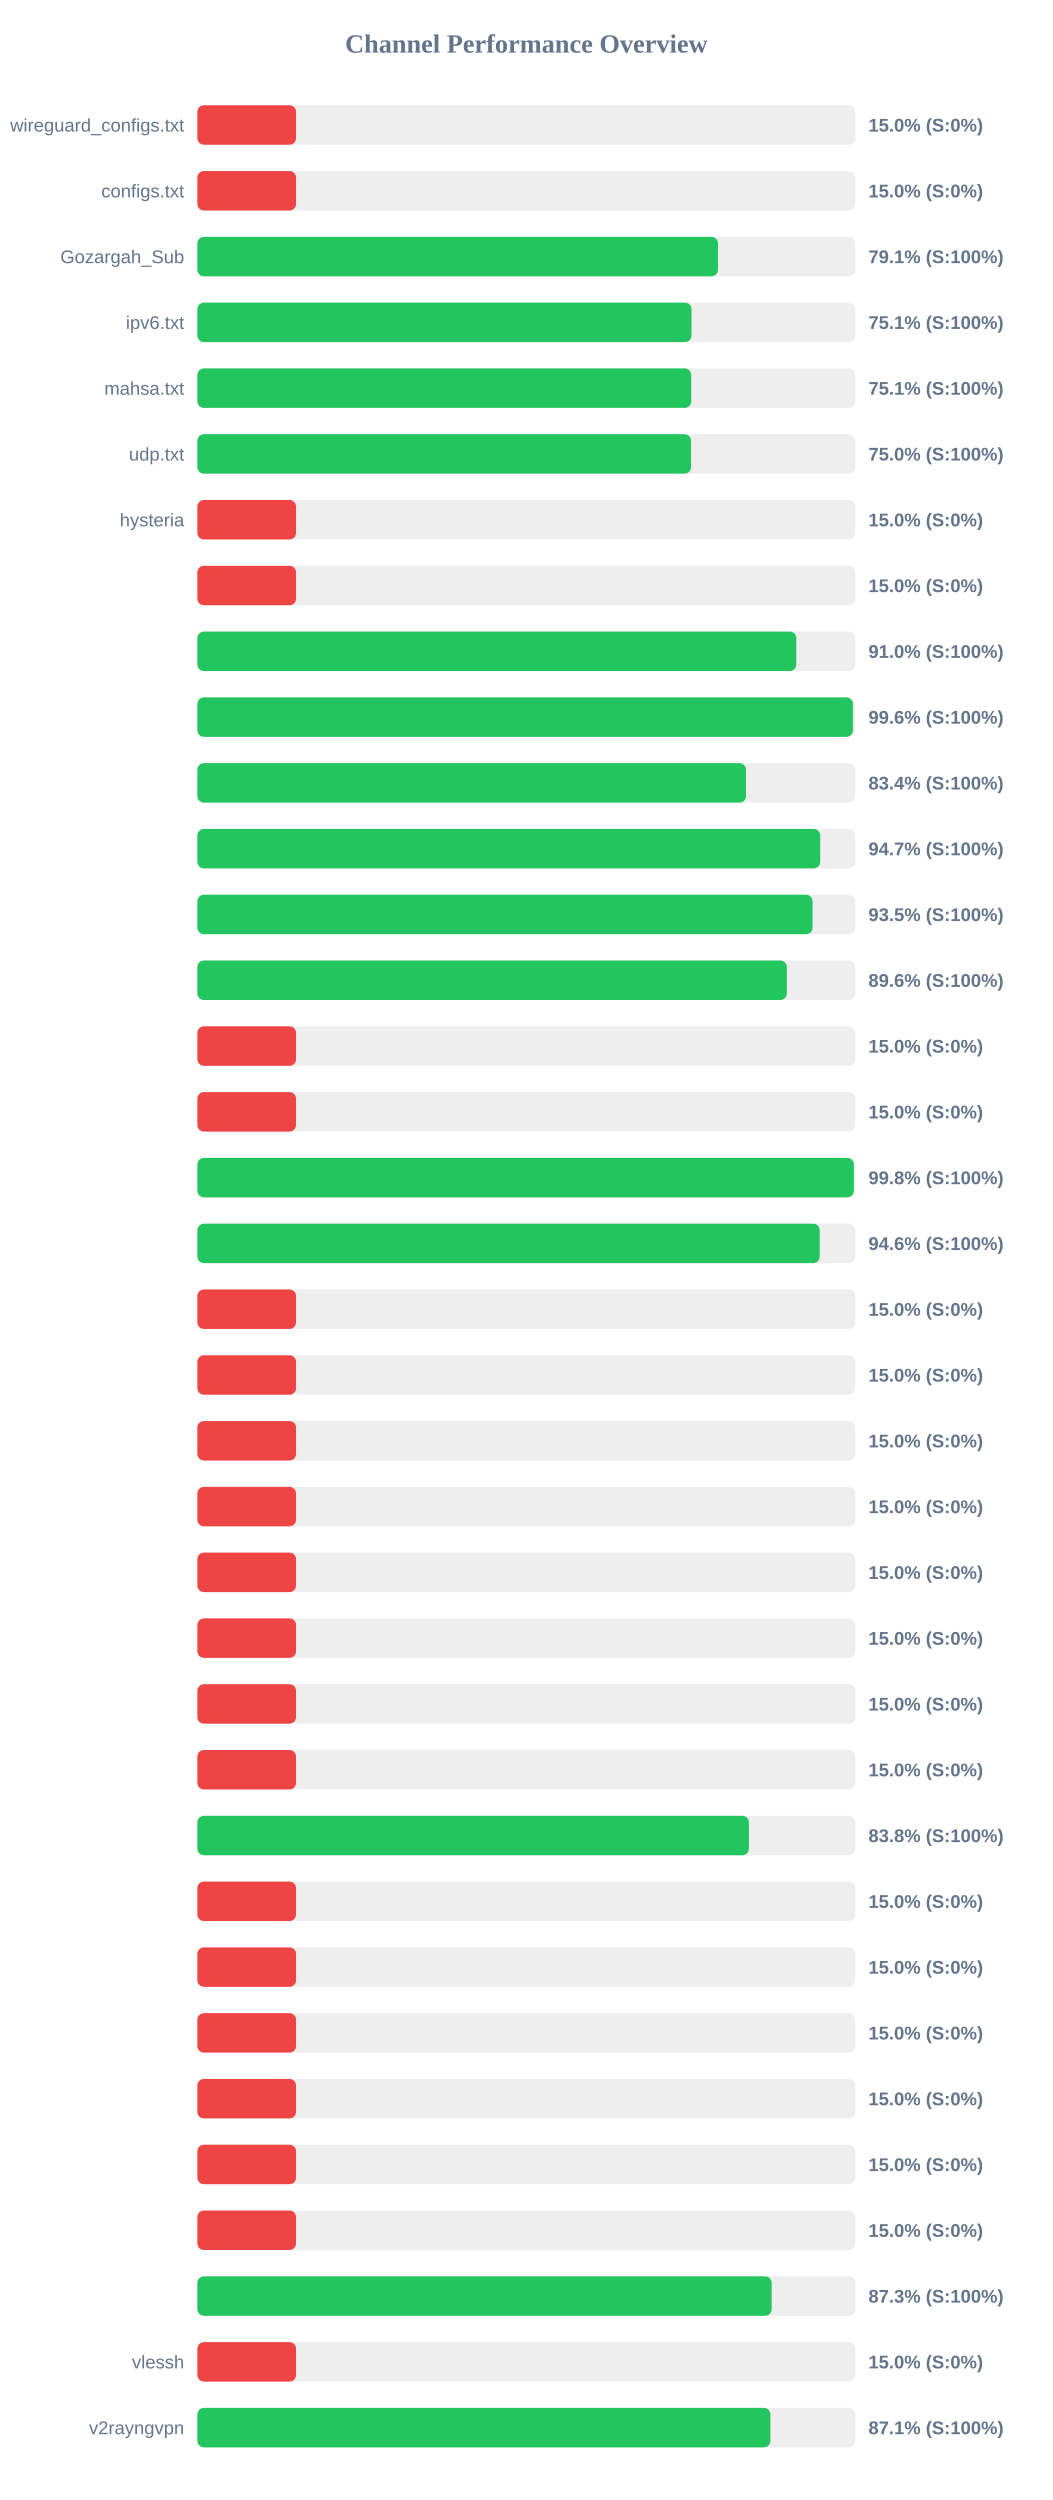
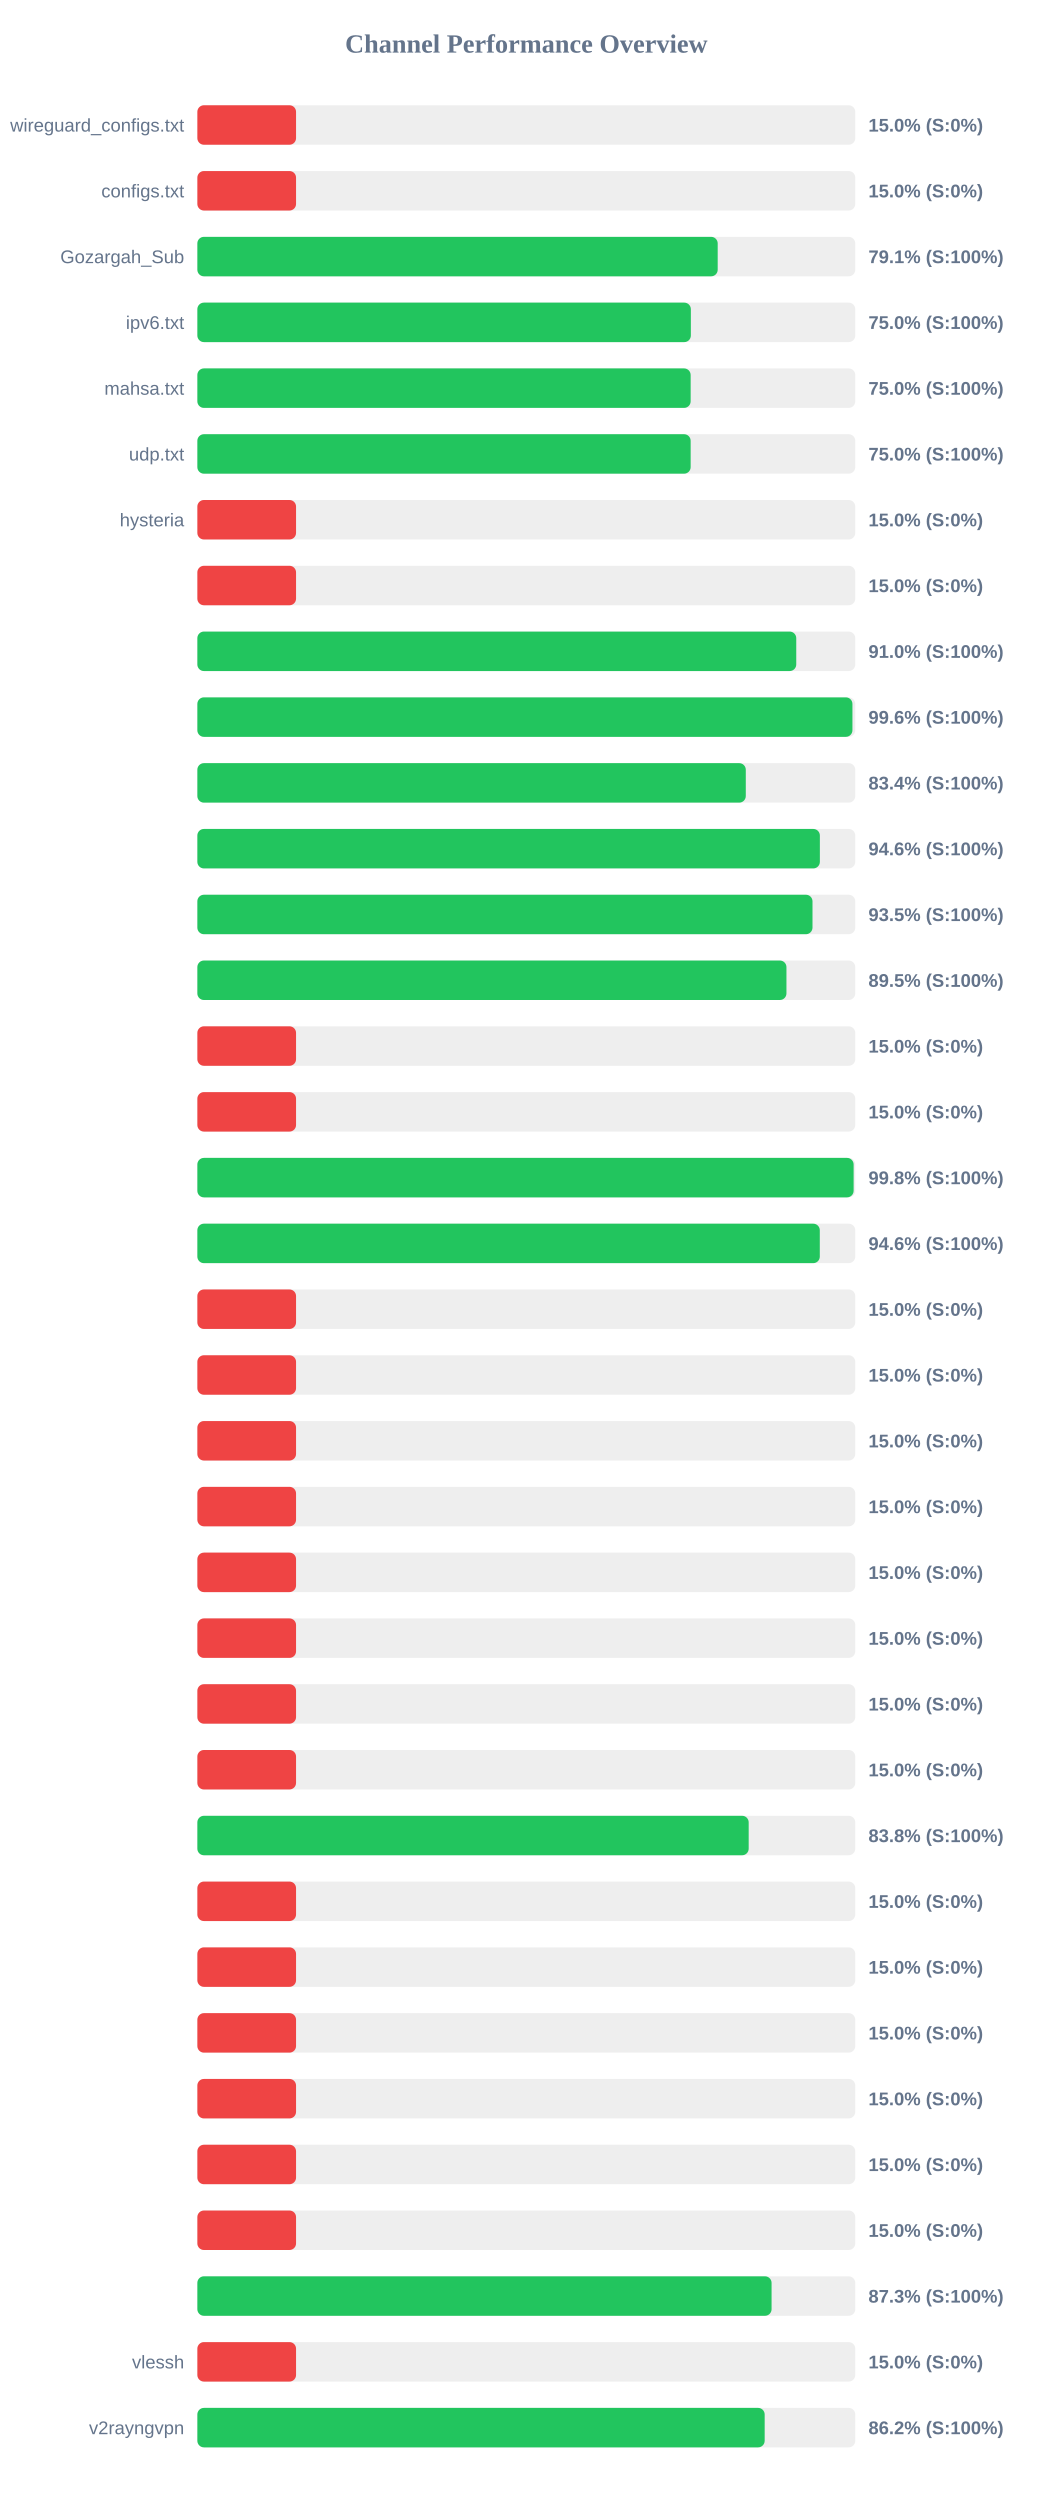
<svg xmlns="http://www.w3.org/2000/svg" width="800" height="1900" version="1.1">
  <style>
        .row { font: 14px Arial; fill: #64748b; }
        .score { font: bold 14px Arial; fill: #64748b; }
    </style>
  <text x="400" y="40" text-anchor="middle" font-size="20px" font-weight="bold" fill="#64748b">Channel Performance Overview</text>
  <rect x="150" y="80" width="500" height="30" fill="#eee" rx="5" />
  <rect x="150" y="80" width="75.0" height="30" fill="#ef4444" rx="5" />
  <text x="140" y="100" text-anchor="end" class="row">wireguard_configs.txt</text>
  <text x="660" y="100" text-anchor="start" class="score">15.0% (S:0%)</text>
  <rect x="150" y="130" width="500" height="30" fill="#eee" rx="5" />
  <rect x="150" y="130" width="75.0" height="30" fill="#ef4444" rx="5" />
  <text x="140" y="150" text-anchor="end" class="row">configs.txt</text>
  <text x="660" y="150" text-anchor="start" class="score">15.0% (S:0%)</text>
  <rect x="150" y="180" width="500" height="30" fill="#eee" rx="5" />
-   <rect x="150" y="180" width="395.65" height="30" fill="#22c55e" rx="5" />
+   <rect x="150" y="180" width="395.45" height="30" fill="#22c55e" rx="5" />
  <text x="140" y="200" text-anchor="end" class="row">Gozargah_Sub</text>
  <text x="660" y="200" text-anchor="start" class="score">79.1% (S:100%)</text>
  <rect x="150" y="230" width="500" height="30" fill="#eee" rx="5" />
-   <rect x="150" y="230" width="375.55" height="30" fill="#22c55e" rx="5" />
+   <rect x="150" y="230" width="375.05" height="30" fill="#22c55e" rx="5" />
  <text x="140" y="250" text-anchor="end" class="row">ipv6.txt</text>
-   <text x="660" y="250" text-anchor="start" class="score">75.1% (S:100%)</text>
+   <text x="660" y="250" text-anchor="start" class="score">75.0% (S:100%)</text>
  <rect x="150" y="280" width="500" height="30" fill="#eee" rx="5" />
-   <rect x="150" y="280" width="375.35" height="30" fill="#22c55e" rx="5" />
+   <rect x="150" y="280" width="374.9" height="30" fill="#22c55e" rx="5" />
  <text x="140" y="300" text-anchor="end" class="row">mahsa.txt</text>
-   <text x="660" y="300" text-anchor="start" class="score">75.1% (S:100%)</text>
+   <text x="660" y="300" text-anchor="start" class="score">75.0% (S:100%)</text>
  <rect x="150" y="330" width="500" height="30" fill="#eee" rx="5" />
-   <rect x="150" y="330" width="375.2" height="30" fill="#22c55e" rx="5" />
+   <rect x="150" y="330" width="374.9" height="30" fill="#22c55e" rx="5" />
  <text x="140" y="350" text-anchor="end" class="row">udp.txt</text>
  <text x="660" y="350" text-anchor="start" class="score">75.0% (S:100%)</text>
  <rect x="150" y="380" width="500" height="30" fill="#eee" rx="5" />
  <rect x="150" y="380" width="75.0" height="30" fill="#ef4444" rx="5" />
  <text x="140" y="400" text-anchor="end" class="row">hysteria</text>
  <text x="660" y="400" text-anchor="start" class="score">15.0% (S:0%)</text>
  <rect x="150" y="430" width="500" height="30" fill="#eee" rx="5" />
  <rect x="150" y="430" width="75.0" height="30" fill="#ef4444" rx="5" />
  <text x="140" y="450" text-anchor="end" class="row" />
  <text x="660" y="450" text-anchor="start" class="score">15.0% (S:0%)</text>
  <rect x="150" y="480" width="500" height="30" fill="#eee" rx="5" />
-   <rect x="150" y="480" width="455.2" height="30" fill="#22c55e" rx="5" />
+   <rect x="150" y="480" width="455.15" height="30" fill="#22c55e" rx="5" />
  <text x="140" y="500" text-anchor="end" class="row" />
  <text x="660" y="500" text-anchor="start" class="score">91.0% (S:100%)</text>
  <rect x="150" y="530" width="500" height="30" fill="#eee" rx="5" />
-   <rect x="150" y="530" width="498.2" height="30" fill="#22c55e" rx="5" />
+   <rect x="150" y="530" width="497.85" height="30" fill="#22c55e" rx="5" />
  <text x="140" y="550" text-anchor="end" class="row" />
  <text x="660" y="550" text-anchor="start" class="score">99.6% (S:100%)</text>
  <rect x="150" y="580" width="500" height="30" fill="#eee" rx="5" />
-   <rect x="150" y="580" width="416.95" height="30" fill="#22c55e" rx="5" />
+   <rect x="150" y="580" width="416.8" height="30" fill="#22c55e" rx="5" />
  <text x="140" y="600" text-anchor="end" class="row" />
  <text x="660" y="600" text-anchor="start" class="score">83.4% (S:100%)</text>
  <rect x="150" y="630" width="500" height="30" fill="#eee" rx="5" />
-   <rect x="150" y="630" width="473.35" height="30" fill="#22c55e" rx="5" />
+   <rect x="150" y="630" width="473.1" height="30" fill="#22c55e" rx="5" />
  <text x="140" y="650" text-anchor="end" class="row" />
-   <text x="660" y="650" text-anchor="start" class="score">94.7% (S:100%)</text>
+   <text x="660" y="650" text-anchor="start" class="score">94.6% (S:100%)</text>
  <rect x="150" y="680" width="500" height="30" fill="#eee" rx="5" />
-   <rect x="150" y="680" width="467.55" height="30" fill="#22c55e" rx="5" />
+   <rect x="150" y="680" width="467.5" height="30" fill="#22c55e" rx="5" />
  <text x="140" y="700" text-anchor="end" class="row" />
  <text x="660" y="700" text-anchor="start" class="score">93.5% (S:100%)</text>
  <rect x="150" y="730" width="500" height="30" fill="#eee" rx="5" />
-   <rect x="150" y="730" width="448.0" height="30" fill="#22c55e" rx="5" />
+   <rect x="150" y="730" width="447.7" height="30" fill="#22c55e" rx="5" />
  <text x="140" y="750" text-anchor="end" class="row" />
-   <text x="660" y="750" text-anchor="start" class="score">89.6% (S:100%)</text>
+   <text x="660" y="750" text-anchor="start" class="score">89.5% (S:100%)</text>
  <rect x="150" y="780" width="500" height="30" fill="#eee" rx="5" />
  <rect x="150" y="780" width="75.0" height="30" fill="#ef4444" rx="5" />
  <text x="140" y="800" text-anchor="end" class="row" />
  <text x="660" y="800" text-anchor="start" class="score">15.0% (S:0%)</text>
  <rect x="150" y="830" width="500" height="30" fill="#eee" rx="5" />
  <rect x="150" y="830" width="75.0" height="30" fill="#ef4444" rx="5" />
  <text x="140" y="850" text-anchor="end" class="row" />
  <text x="660" y="850" text-anchor="start" class="score">15.0% (S:0%)</text>
  <rect x="150" y="880" width="500" height="30" fill="#eee" rx="5" />
-   <rect x="150" y="880" width="498.9" height="30" fill="#22c55e" rx="5" />
+   <rect x="150" y="880" width="498.75" height="30" fill="#22c55e" rx="5" />
  <text x="140" y="900" text-anchor="end" class="row" />
  <text x="660" y="900" text-anchor="start" class="score">99.8% (S:100%)</text>
  <rect x="150" y="930" width="500" height="30" fill="#eee" rx="5" />
-   <rect x="150" y="930" width="472.95" height="30" fill="#22c55e" rx="5" />
+   <rect x="150" y="930" width="473.05" height="30" fill="#22c55e" rx="5" />
  <text x="140" y="950" text-anchor="end" class="row" />
  <text x="660" y="950" text-anchor="start" class="score">94.6% (S:100%)</text>
  <rect x="150" y="980" width="500" height="30" fill="#eee" rx="5" />
  <rect x="150" y="980" width="75.0" height="30" fill="#ef4444" rx="5" />
  <text x="140" y="1000" text-anchor="end" class="row" />
  <text x="660" y="1000" text-anchor="start" class="score">15.0% (S:0%)</text>
  <rect x="150" y="1030" width="500" height="30" fill="#eee" rx="5" />
  <rect x="150" y="1030" width="75.0" height="30" fill="#ef4444" rx="5" />
  <text x="140" y="1050" text-anchor="end" class="row" />
  <text x="660" y="1050" text-anchor="start" class="score">15.0% (S:0%)</text>
  <rect x="150" y="1080" width="500" height="30" fill="#eee" rx="5" />
  <rect x="150" y="1080" width="75.0" height="30" fill="#ef4444" rx="5" />
  <text x="140" y="1100" text-anchor="end" class="row" />
  <text x="660" y="1100" text-anchor="start" class="score">15.0% (S:0%)</text>
  <rect x="150" y="1130" width="500" height="30" fill="#eee" rx="5" />
  <rect x="150" y="1130" width="75.0" height="30" fill="#ef4444" rx="5" />
  <text x="140" y="1150" text-anchor="end" class="row" />
  <text x="660" y="1150" text-anchor="start" class="score">15.0% (S:0%)</text>
  <rect x="150" y="1180" width="500" height="30" fill="#eee" rx="5" />
  <rect x="150" y="1180" width="75.0" height="30" fill="#ef4444" rx="5" />
  <text x="140" y="1200" text-anchor="end" class="row" />
  <text x="660" y="1200" text-anchor="start" class="score">15.0% (S:0%)</text>
  <rect x="150" y="1230" width="500" height="30" fill="#eee" rx="5" />
  <rect x="150" y="1230" width="75.0" height="30" fill="#ef4444" rx="5" />
  <text x="140" y="1250" text-anchor="end" class="row" />
  <text x="660" y="1250" text-anchor="start" class="score">15.0% (S:0%)</text>
  <rect x="150" y="1280" width="500" height="30" fill="#eee" rx="5" />
  <rect x="150" y="1280" width="75.0" height="30" fill="#ef4444" rx="5" />
  <text x="140" y="1300" text-anchor="end" class="row" />
  <text x="660" y="1300" text-anchor="start" class="score">15.0% (S:0%)</text>
  <rect x="150" y="1330" width="500" height="30" fill="#eee" rx="5" />
  <rect x="150" y="1330" width="75.0" height="30" fill="#ef4444" rx="5" />
  <text x="140" y="1350" text-anchor="end" class="row" />
  <text x="660" y="1350" text-anchor="start" class="score">15.0% (S:0%)</text>
  <rect x="150" y="1380" width="500" height="30" fill="#eee" rx="5" />
-   <rect x="150" y="1380" width="419.15" height="30" fill="#22c55e" rx="5" />
+   <rect x="150" y="1380" width="419.0" height="30" fill="#22c55e" rx="5" />
  <text x="140" y="1400" text-anchor="end" class="row" />
  <text x="660" y="1400" text-anchor="start" class="score">83.8% (S:100%)</text>
  <rect x="150" y="1430" width="500" height="30" fill="#eee" rx="5" />
  <rect x="150" y="1430" width="75.0" height="30" fill="#ef4444" rx="5" />
  <text x="140" y="1450" text-anchor="end" class="row" />
  <text x="660" y="1450" text-anchor="start" class="score">15.0% (S:0%)</text>
  <rect x="150" y="1480" width="500" height="30" fill="#eee" rx="5" />
  <rect x="150" y="1480" width="75.0" height="30" fill="#ef4444" rx="5" />
  <text x="140" y="1500" text-anchor="end" class="row" />
  <text x="660" y="1500" text-anchor="start" class="score">15.0% (S:0%)</text>
  <rect x="150" y="1530" width="500" height="30" fill="#eee" rx="5" />
  <rect x="150" y="1530" width="75.0" height="30" fill="#ef4444" rx="5" />
  <text x="140" y="1550" text-anchor="end" class="row" />
  <text x="660" y="1550" text-anchor="start" class="score">15.0% (S:0%)</text>
  <rect x="150" y="1580" width="500" height="30" fill="#eee" rx="5" />
  <rect x="150" y="1580" width="75.0" height="30" fill="#ef4444" rx="5" />
  <text x="140" y="1600" text-anchor="end" class="row" />
  <text x="660" y="1600" text-anchor="start" class="score">15.0% (S:0%)</text>
  <rect x="150" y="1630" width="500" height="30" fill="#eee" rx="5" />
  <rect x="150" y="1630" width="75.0" height="30" fill="#ef4444" rx="5" />
  <text x="140" y="1650" text-anchor="end" class="row" />
  <text x="660" y="1650" text-anchor="start" class="score">15.0% (S:0%)</text>
  <rect x="150" y="1680" width="500" height="30" fill="#eee" rx="5" />
  <rect x="150" y="1680" width="75.0" height="30" fill="#ef4444" rx="5" />
  <text x="140" y="1700" text-anchor="end" class="row" />
  <text x="660" y="1700" text-anchor="start" class="score">15.0% (S:0%)</text>
  <rect x="150" y="1730" width="500" height="30" fill="#eee" rx="5" />
-   <rect x="150" y="1730" width="436.45" height="30" fill="#22c55e" rx="5" />
+   <rect x="150" y="1730" width="436.4" height="30" fill="#22c55e" rx="5" />
  <text x="140" y="1750" text-anchor="end" class="row" />
  <text x="660" y="1750" text-anchor="start" class="score">87.3% (S:100%)</text>
  <rect x="150" y="1780" width="500" height="30" fill="#eee" rx="5" />
  <rect x="150" y="1780" width="75.0" height="30" fill="#ef4444" rx="5" />
  <text x="140" y="1800" text-anchor="end" class="row">vlessh</text>
  <text x="660" y="1800" text-anchor="start" class="score">15.0% (S:0%)</text>
  <rect x="150" y="1830" width="500" height="30" fill="#eee" rx="5" />
-   <rect x="150" y="1830" width="435.5" height="30" fill="#22c55e" rx="5" />
+   <rect x="150" y="1830" width="431.15" height="30" fill="#22c55e" rx="5" />
  <text x="140" y="1850" text-anchor="end" class="row">v2rayngvpn</text>
-   <text x="660" y="1850" text-anchor="start" class="score">87.1% (S:100%)</text>
+   <text x="660" y="1850" text-anchor="start" class="score">86.2% (S:100%)</text>
</svg>
